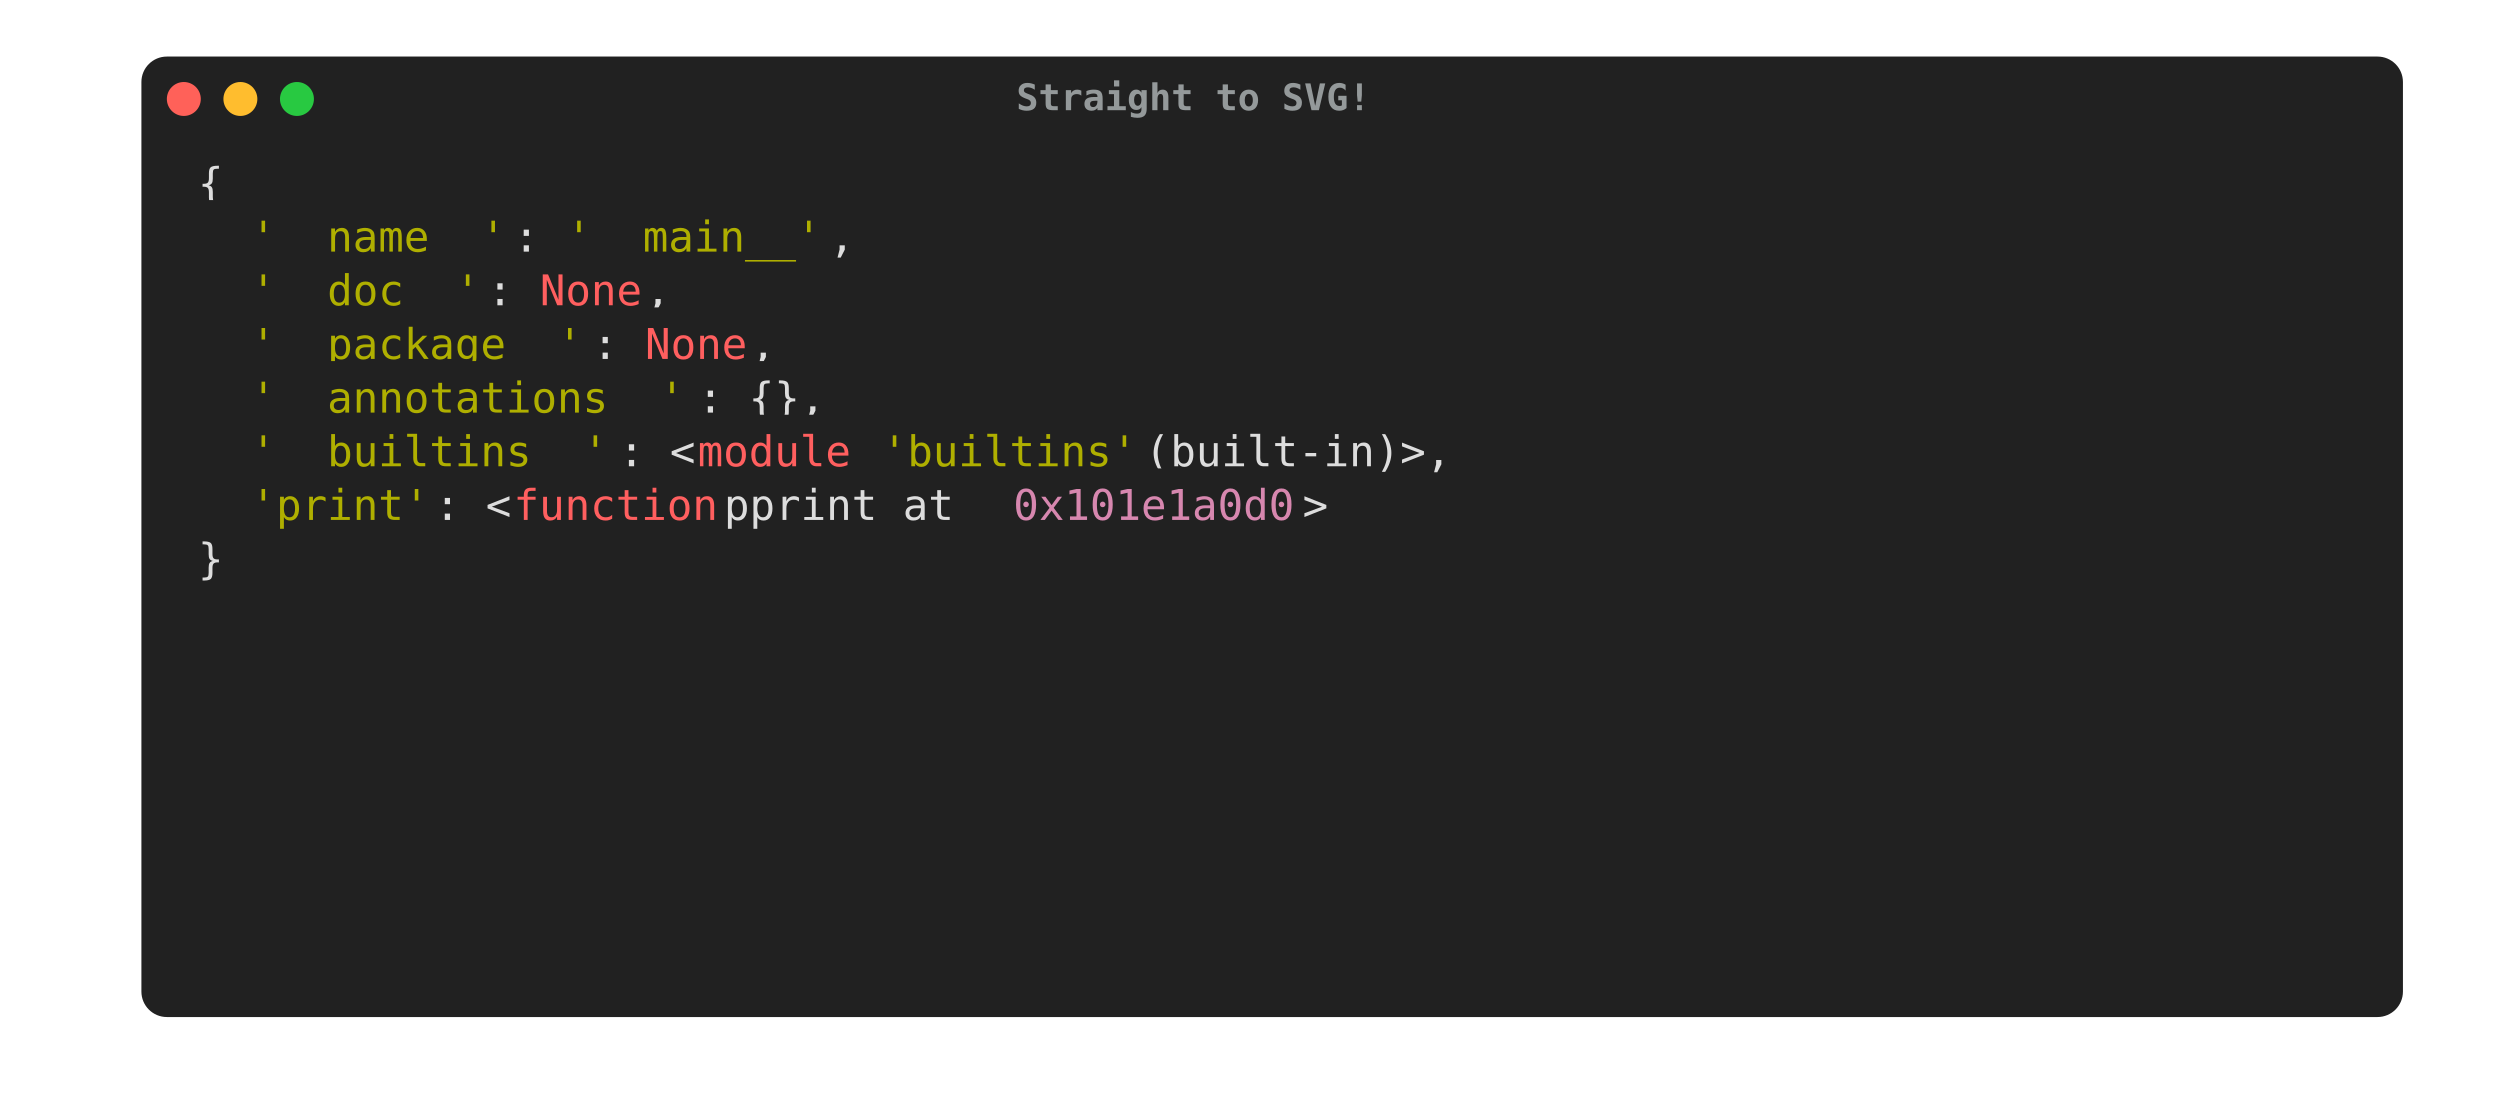
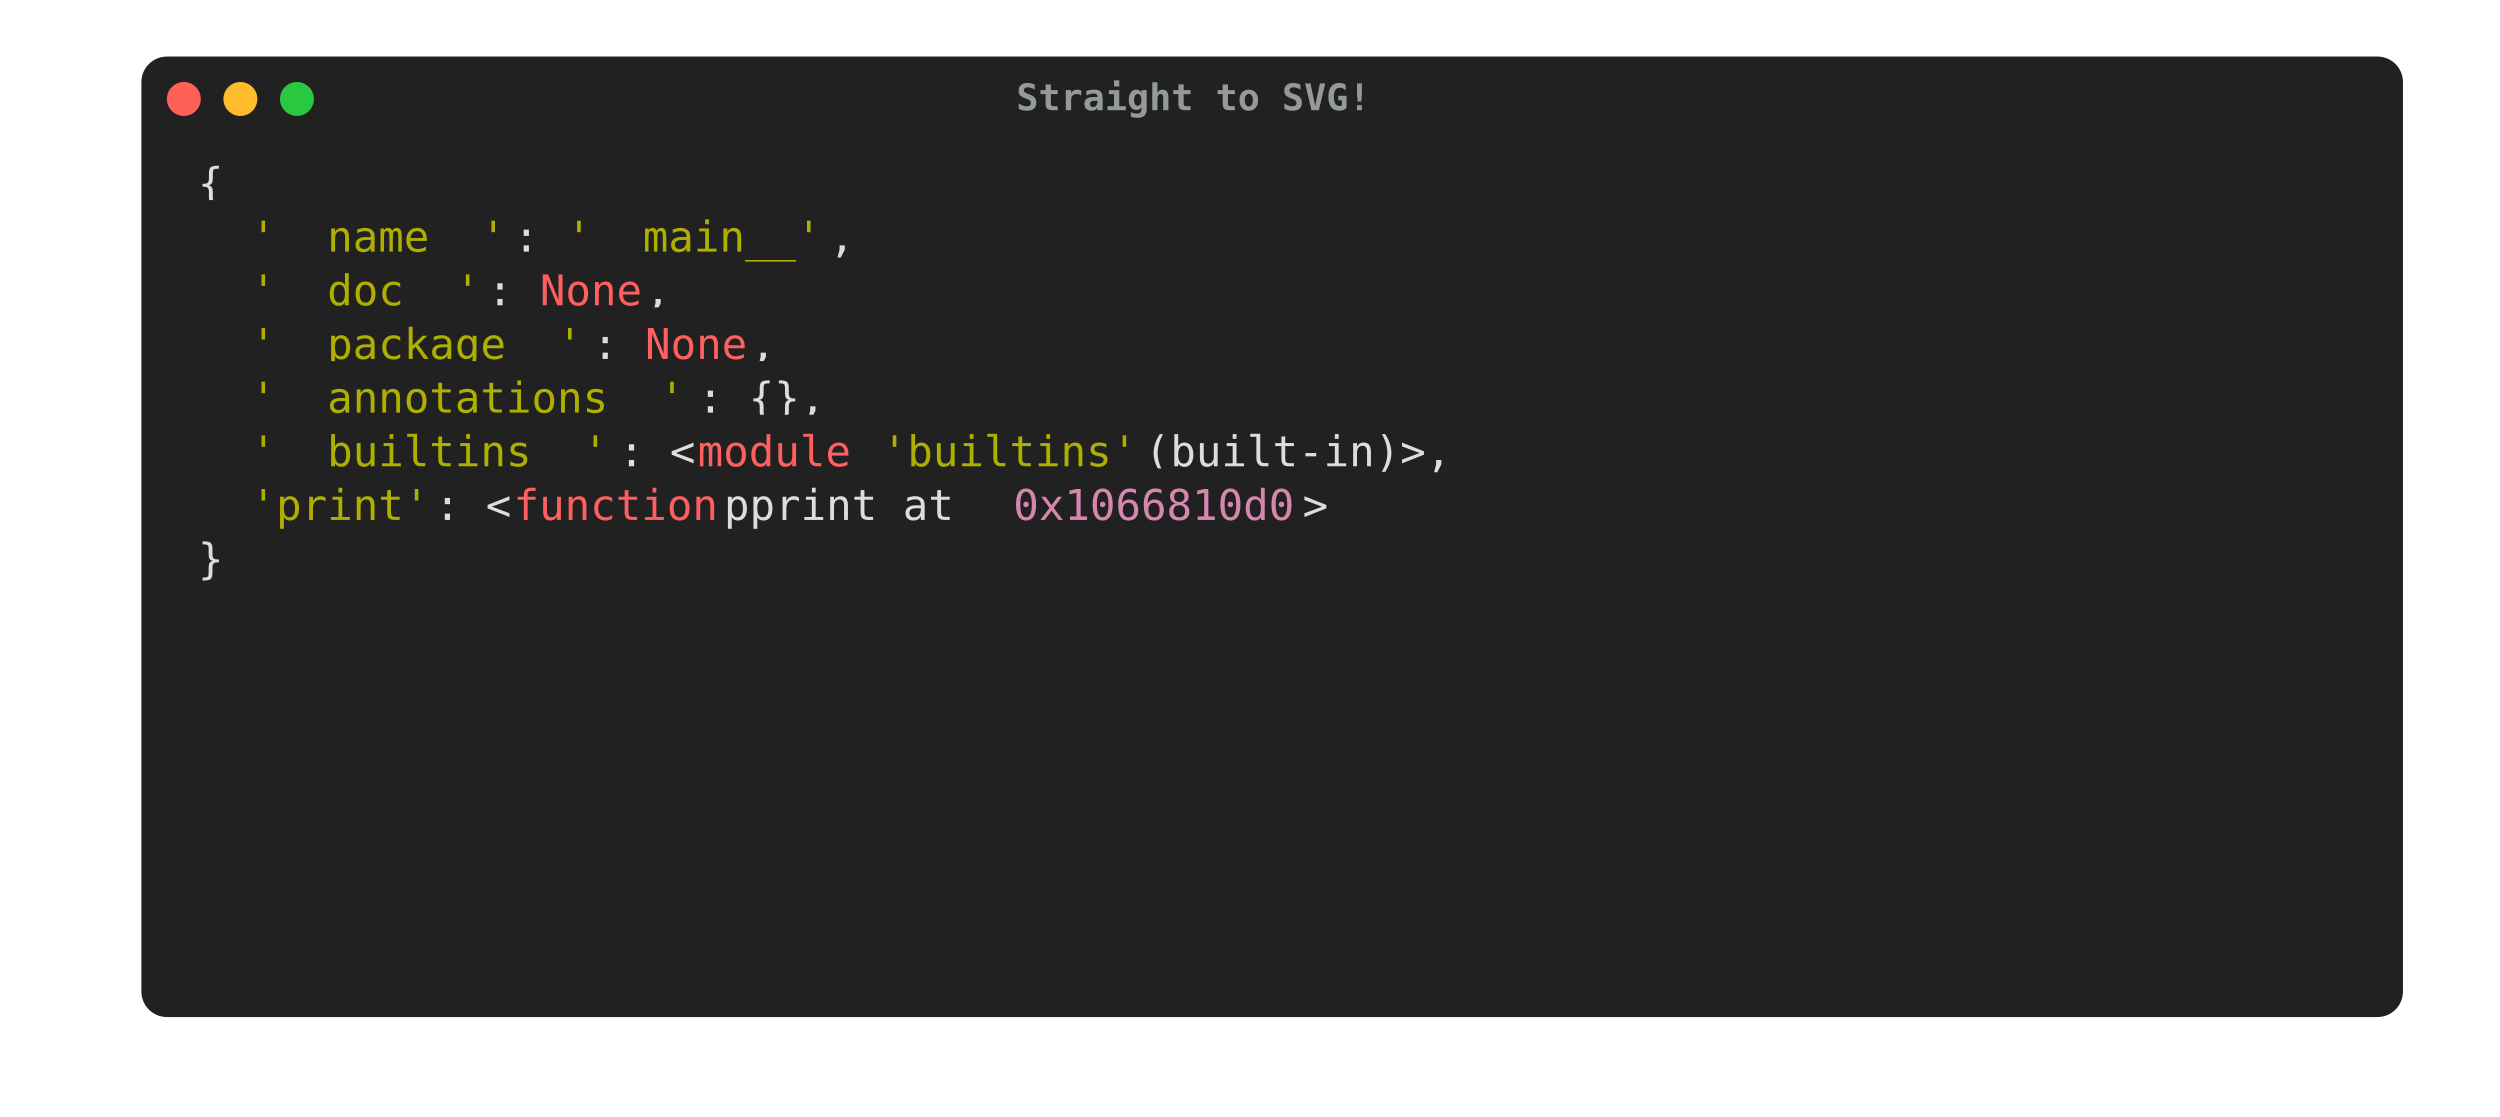
<svg xmlns="http://www.w3.org/2000/svg" width="884.0" height="394.625" viewBox="0 0 884.0 394.625">
  <style type="text/css">
        text {
            font-size: 15px;
            font-family: Menlo, 'DejaVu Sans Mono', consolas, 'Courier New', monospace;
            alignment-baseline: text-after-edge;
        }

        .ptg-title {
            /*font-family: 'arial';*/
            fill: #94999A;
            font-size: 13px;
            font-weight: bold;
        }

.ptg-ptg0 {fill:#dddddd}
.ptg-ptg1 {fill:#afaf00}
.ptg-ptg2 {fill:#ff5f5f}
.ptg-ptg3 {fill:#d787af}
    </style>
  <rect x="50" y="20" rx="9px" ry="9px" stroke-width="1px" stroke-linejoin="round" width="799.68" height="339.625" fill="#212121" />
  <circle cx="65" cy="35" r="6" fill="#ff6159" />
  <circle cx="85" cy="35" r="6" fill="#ffbd2e" />
  <circle cx="105" cy="35" r="6" fill="#28c941" />
  <text x="422.0" y="38.975" text-anchor="middle" class="ptg-title">Straight to SVG!</text>
  <g transform="translate(70, 55)">
    <rect x="0.0" y="-3.226" fill="#212121" width="9.486" height="18.975" />
    <text x="0.0" y="15.0" textLength="9.3" class="ptg-ptg0">{</text>
    <rect x="0" y="15.749" fill="#212121" width="18.972" height="18.975" />
    <text x="0" y="33.975" textLength="18.6" class="ptg-ptg0">  </text>
    <rect x="18.6" y="15.749" fill="#212121" width="94.86" height="18.975" />
    <text x="18.6" y="33.975" textLength="93.0" class="ptg-ptg1">'__name__'</text>
    <rect x="111.6" y="15.749" fill="#212121" width="18.972" height="18.975" />
    <text x="111.6" y="33.975" textLength="18.6" class="ptg-ptg0">: </text>
    <rect x="130.2" y="15.749" fill="#212121" width="94.86" height="18.975" />
    <text x="130.2" y="33.975" textLength="93.0" class="ptg-ptg1">'__main__'</text>
    <rect x="223.2" y="15.749" fill="#212121" width="18.972" height="18.975" />
    <text x="223.2" y="33.975" textLength="18.6" class="ptg-ptg0">, </text>
    <rect x="0" y="34.724" fill="#212121" width="18.972" height="18.975" />
    <text x="0" y="52.95" textLength="18.6" class="ptg-ptg0">  </text>
    <rect x="18.6" y="34.724" fill="#212121" width="85.374" height="18.975" />
    <text x="18.6" y="52.95" textLength="83.7" class="ptg-ptg1">'__doc__'</text>
    <rect x="102.3" y="34.724" fill="#212121" width="18.972" height="18.975" />
    <text x="102.3" y="52.95" textLength="18.6" class="ptg-ptg0">: </text>
    <rect x="120.9" y="34.724" fill="#212121" width="37.944" height="18.975" />
    <text x="120.9" y="52.95" textLength="37.2" class="ptg-ptg2">None</text>
    <rect x="158.1" y="34.724" fill="#212121" width="18.972" height="18.975" />
    <text x="158.1" y="52.95" textLength="18.6" class="ptg-ptg0">, </text>
    <rect x="0" y="53.699" fill="#212121" width="18.972" height="18.975" />
    <text x="0" y="71.925" textLength="18.6" class="ptg-ptg0">  </text>
    <rect x="18.6" y="53.699" fill="#212121" width="123.318" height="18.975" />
    <text x="18.6" y="71.925" textLength="120.9" class="ptg-ptg1">'__package__'</text>
    <rect x="139.5" y="53.699" fill="#212121" width="18.972" height="18.975" />
    <text x="139.5" y="71.925" textLength="18.6" class="ptg-ptg0">: </text>
    <rect x="158.1" y="53.699" fill="#212121" width="37.944" height="18.975" />
    <text x="158.1" y="71.925" textLength="37.2" class="ptg-ptg2">None</text>
    <rect x="195.3" y="53.699" fill="#212121" width="18.972" height="18.975" />
    <text x="195.3" y="71.925" textLength="18.6" class="ptg-ptg0">, </text>
    <rect x="0" y="72.674" fill="#212121" width="18.972" height="18.975" />
    <text x="0" y="90.9" textLength="18.6" class="ptg-ptg0">  </text>
    <rect x="18.6" y="72.674" fill="#212121" width="161.262" height="18.975" />
    <text x="18.6" y="90.9" textLength="158.1" class="ptg-ptg1">'__annotations__'</text>
    <rect x="176.7" y="72.674" fill="#212121" width="56.916" height="18.975" />
    <text x="176.7" y="90.9" textLength="55.8" class="ptg-ptg0">: {}, </text>
    <rect x="0" y="91.649" fill="#212121" width="18.972" height="18.975" />
    <text x="0" y="109.875" textLength="18.6" class="ptg-ptg0">  </text>
    <rect x="18.6" y="91.649" fill="#212121" width="132.804" height="18.975" />
    <text x="18.6" y="109.875" textLength="130.2" class="ptg-ptg1">'__builtins__'</text>
    <rect x="148.8" y="91.649" fill="#212121" width="28.458" height="18.975" />
    <text x="148.8" y="109.875" textLength="27.9" class="ptg-ptg0">: &lt;</text>
    <rect x="176.7" y="91.649" fill="#212121" width="56.916" height="18.975" />
    <text x="176.7" y="109.875" textLength="55.8" class="ptg-ptg2">module</text>
    <rect x="232.5" y="91.649" fill="#212121" width="9.486" height="18.975" />
    <text x="232.5" y="109.875" textLength="9.3" class="ptg-ptg0"> </text>
    <rect x="241.8" y="91.649" fill="#212121" width="94.86" height="18.975" />
    <text x="241.8" y="109.875" textLength="93.0" class="ptg-ptg1">'builtins'</text>
    <rect x="334.8" y="91.649" fill="#212121" width="132.804" height="18.975" />
    <text x="334.8" y="109.875" textLength="130.2" class="ptg-ptg0"> (built-in)&gt;, </text>
    <rect x="0" y="110.624" fill="#212121" width="18.972" height="18.975" />
    <text x="0" y="128.85" textLength="18.6" class="ptg-ptg0">  </text>
    <rect x="18.6" y="110.624" fill="#212121" width="66.402" height="18.975" />
    <text x="18.6" y="128.85" textLength="65.1" class="ptg-ptg1">'print'</text>
    <rect x="83.7" y="110.624" fill="#212121" width="28.458" height="18.975" />
    <text x="83.7" y="128.85" textLength="27.9" class="ptg-ptg0">: &lt;</text>
    <rect x="111.6" y="110.624" fill="#212121" width="75.888" height="18.975" />
    <text x="111.6" y="128.85" textLength="74.4" class="ptg-ptg2">function</text>
    <rect x="186" y="110.624" fill="#212121" width="104.346" height="18.975" />
    <text x="186" y="128.85" textLength="102.3" class="ptg-ptg0"> pprint at </text>
    <rect x="288.3" y="110.624" fill="#212121" width="104.346" height="18.975" />
-     <text x="288.3" y="128.85" textLength="102.3" class="ptg-ptg3">0x101e1a0d0</text>
+     <text x="288.3" y="128.85" textLength="102.3" class="ptg-ptg3">0x1066810d0</text>
    <rect x="390.6" y="110.624" fill="#212121" width="9.486" height="18.975" />
    <text x="390.6" y="128.85" textLength="9.3" class="ptg-ptg0">&gt;</text>
    <rect x="0" y="129.599" fill="#212121" width="9.486" height="18.975" />
    <text x="0" y="147.825" textLength="9.3" class="ptg-ptg0">}</text>
    <rect x="9.3" y="132.825" fill="#212121" width="0.0" height="18.975" />
    <text x="9.3" y="147.825" textLength="0.0" class="ptg-ptg0" />
  </g>
</svg>
